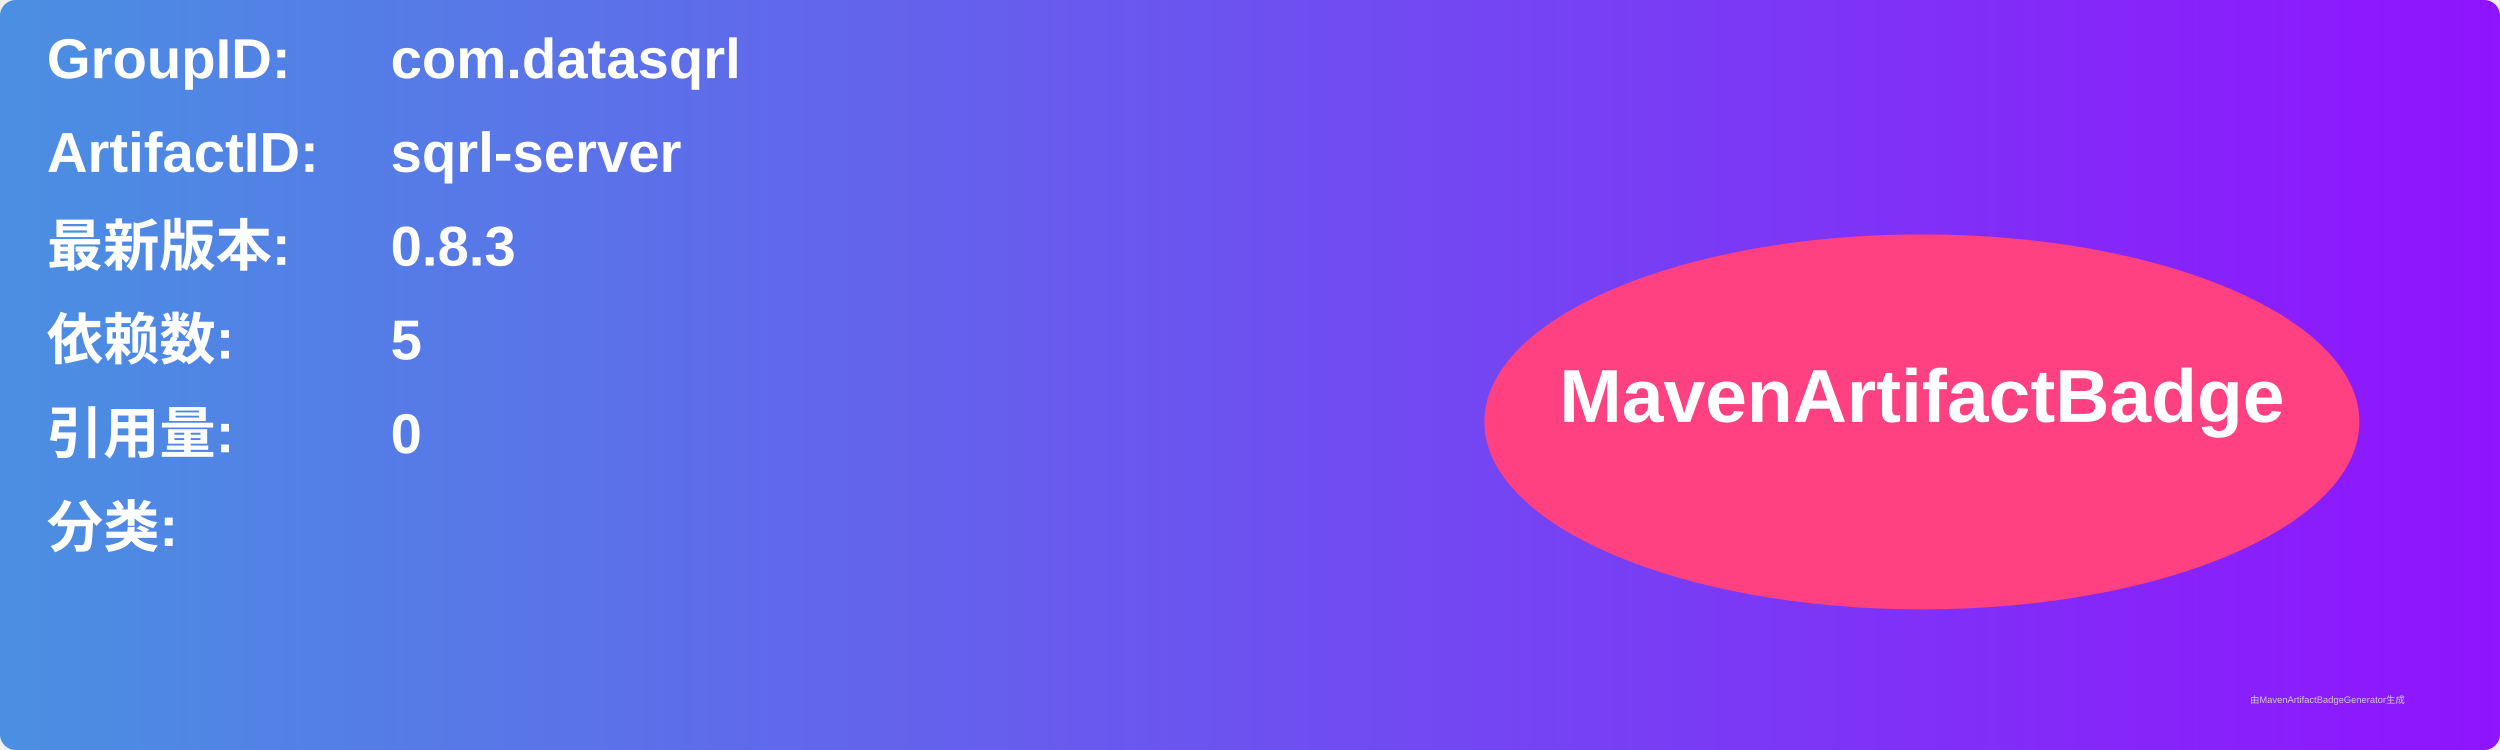
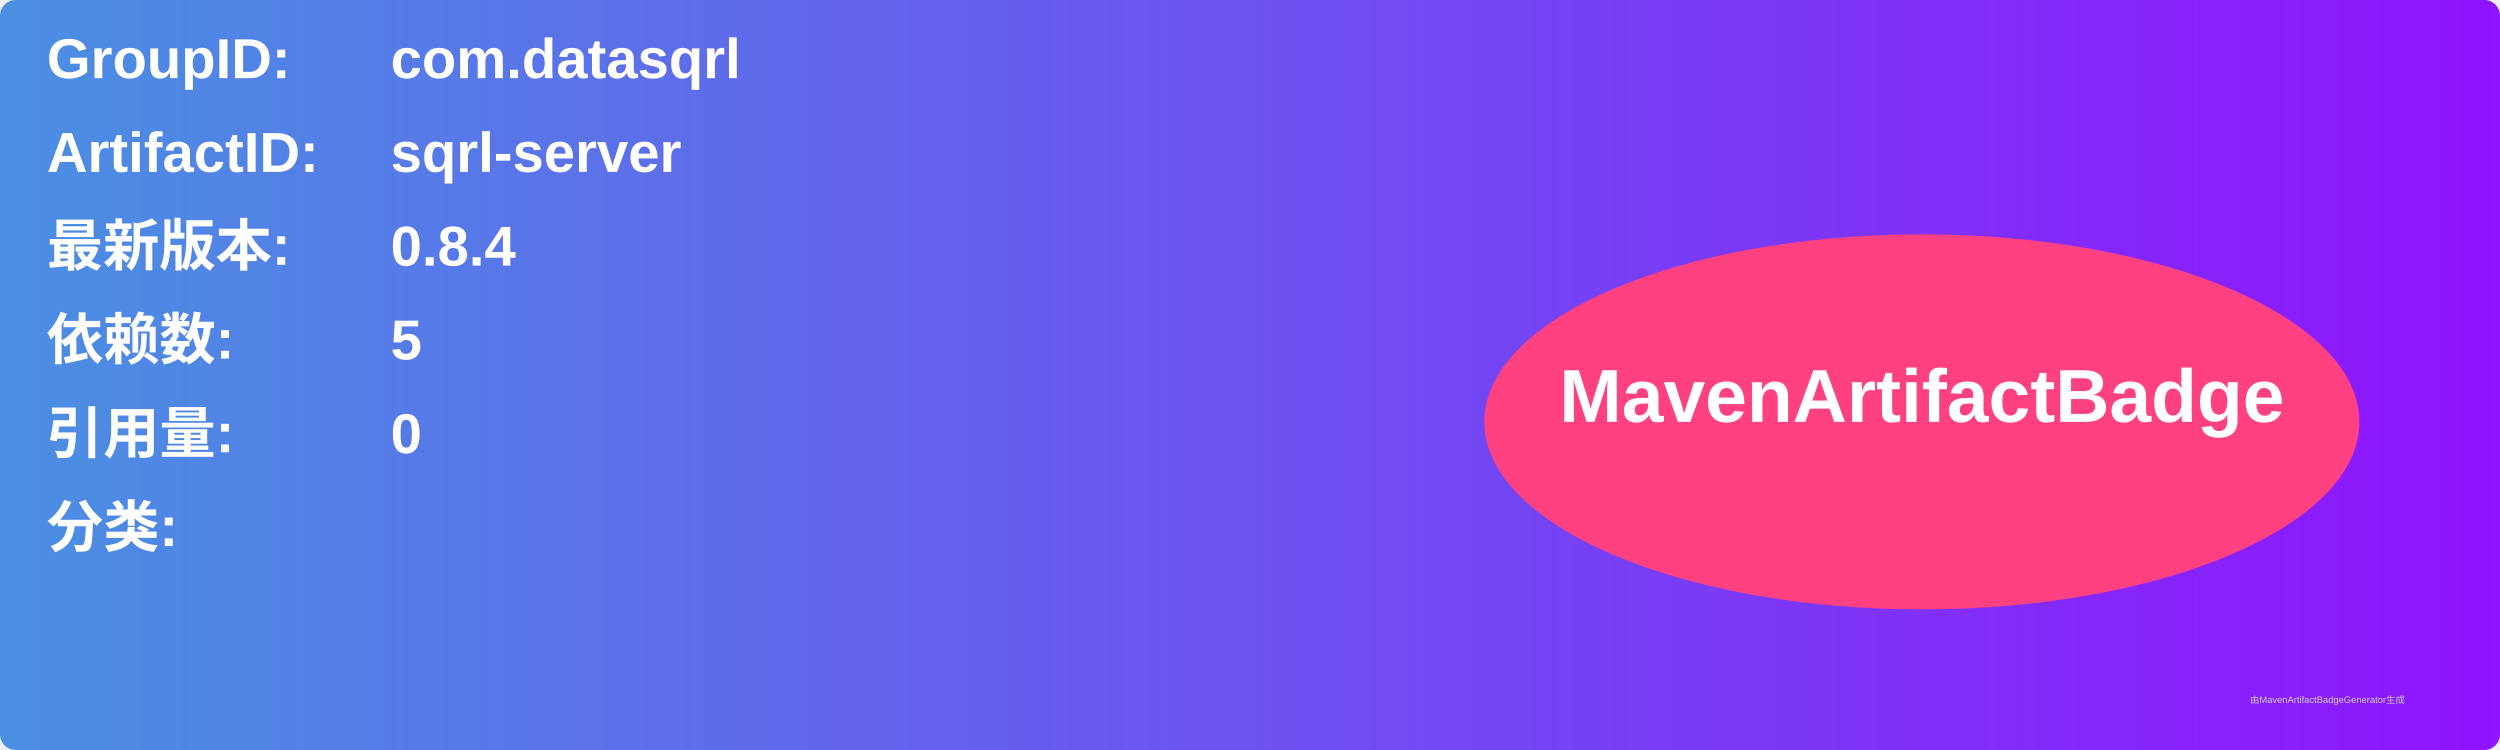
<svg xmlns="http://www.w3.org/2000/svg" width="800" height="240" viewBox="0 0 800 240">
  <linearGradient id="grad" x1="0%" y1="0%" x2="100%" y2="0%">
    <stop offset="0%" stop-color="#4a90e2" />
    <stop offset="100%" stop-color="#9013fe" />
  </linearGradient>
  <rect width="100%" height="100%" rx="5" ry="5" fill="url(#grad)" />
  <g transform="translate(15, 15)">
    <text x="0" y="10" font-family="Arial" font-size="18" fill="white" font-weight="bold" width="260">GroupID:</text>
    <text x="110" y="10" font-family="Arial" font-size="18" fill="white" font-weight="bold" width="460">com.datasqrl</text>
    <text x="0" y="40" font-family="Arial" font-size="18" fill="white" font-weight="bold" width="260">ArtifactID:</text>
    <text x="110" y="40" font-family="Arial" font-size="18" fill="white" font-weight="bold" width="460">sqrl-server</text>
    <text x="0" y="70" font-family="Arial" font-size="18" fill="white" font-weight="bold">最新版本:</text>
    <text x="110" y="70" font-family="Arial" font-size="18" fill="white" font-weight="bold">
-       <tspan font-weight="bold">0.8.3</tspan>
+       <tspan font-weight="bold">0.8.4</tspan>
    </text>
    <text x="0" y="100" font-family="Arial" font-size="18" fill="white" font-weight="bold">依赖数: </text>
    <text x="110" y="100" font-family="Arial" font-size="18" fill="white">
      <tspan font-weight="bold">5</tspan>
    </text>
    <text x="0" y="130" font-family="Arial" font-size="18" fill="white" font-weight="bold">引用量: </text>
    <text x="110" y="130" font-family="Arial" font-size="18" fill="white">
      <tspan font-weight="bold">0</tspan>
    </text>
    <text x="0" y="160" font-family="Arial" font-size="18" fill="white" font-weight="bold">分类:</text>
    <text x="10" y="190" font-family="Arial" font-size="10" fill="white">
      <tspan font-weight="bold" />
    </text>
    <ellipse cx="600" cy="120" rx="140" ry="60" fill="#ff4081" />
    <text x="600" y="120" text-anchor="middle" font-family="Arial" font-size="24" fill="white" font-weight="bold">MavenArtifactBadge</text>
  </g>
  <text x="720" y="225" font-family="Arial" font-size="3" fill="#d0d0d0">由MavenArtifactBadgeGenerator生成</text>
</svg>
